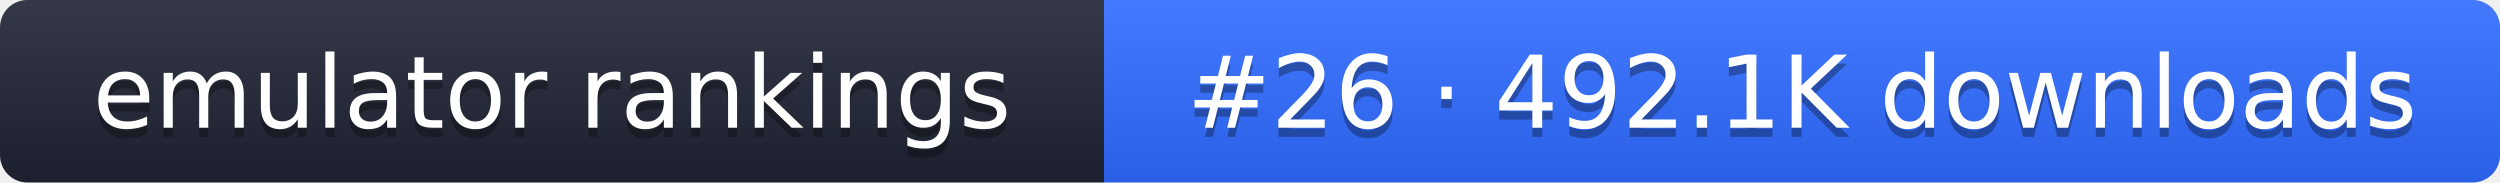
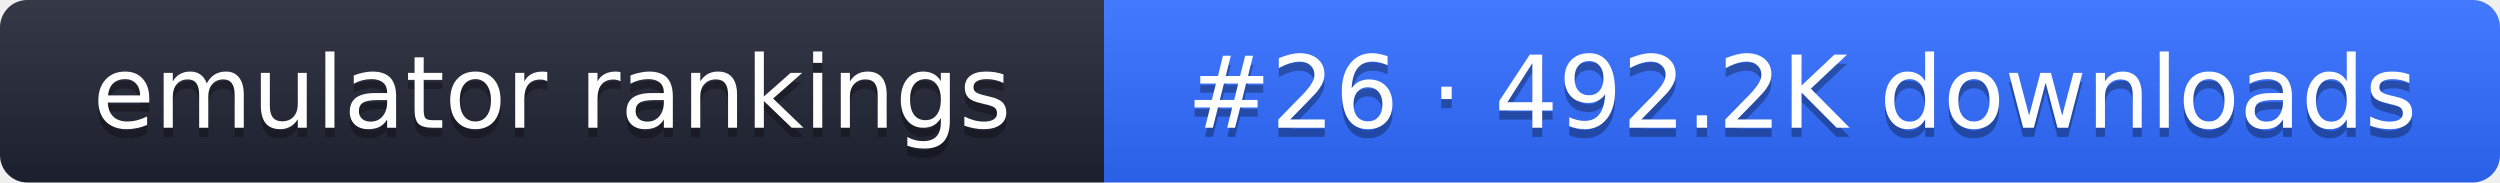
- <svg xmlns="http://www.w3.org/2000/svg" width="274" height="20" role="img" aria-label="emulator rankings: #26 · 492.1K downloads">
+ <svg xmlns="http://www.w3.org/2000/svg" width="274" height="20" role="img" aria-label="emulator rankings: #26 · 492.2K downloads">
  <linearGradient id="g" x2="0" y2="100%">
    <stop offset="0" stop-color="#fff" stop-opacity=".1" />
    <stop offset="1" stop-opacity=".1" />
  </linearGradient>
  <clipPath id="r">
    <rect width="274" height="20" rx="3" fill="#fff" />
  </clipPath>
  <g clip-path="url(#r)">
    <rect width="121" height="20" fill="#1f2433" />
    <rect x="121" width="153" height="20" fill="#2f6bff" />
    <rect width="274" height="20" fill="url(#g)" />
  </g>
  <g fill="#fff" text-anchor="middle" font-family="Verdana,DejaVu Sans,sans-serif" font-size="11">
    <text x="60.5" y="15" fill="#010101" fill-opacity=".3">emulator rankings</text>
    <text x="60.5" y="14">emulator rankings</text>
-     <text x="197.5" y="15" fill="#010101" fill-opacity=".3">#26 · 492.1K downloads</text>
-     <text x="197.5" y="14">#26 · 492.1K downloads</text>
+     <text x="197.5" y="15" fill="#010101" fill-opacity=".3">#26 · 492.2K downloads</text>
+     <text x="197.5" y="14">#26 · 492.2K downloads</text>
  </g>
</svg>
